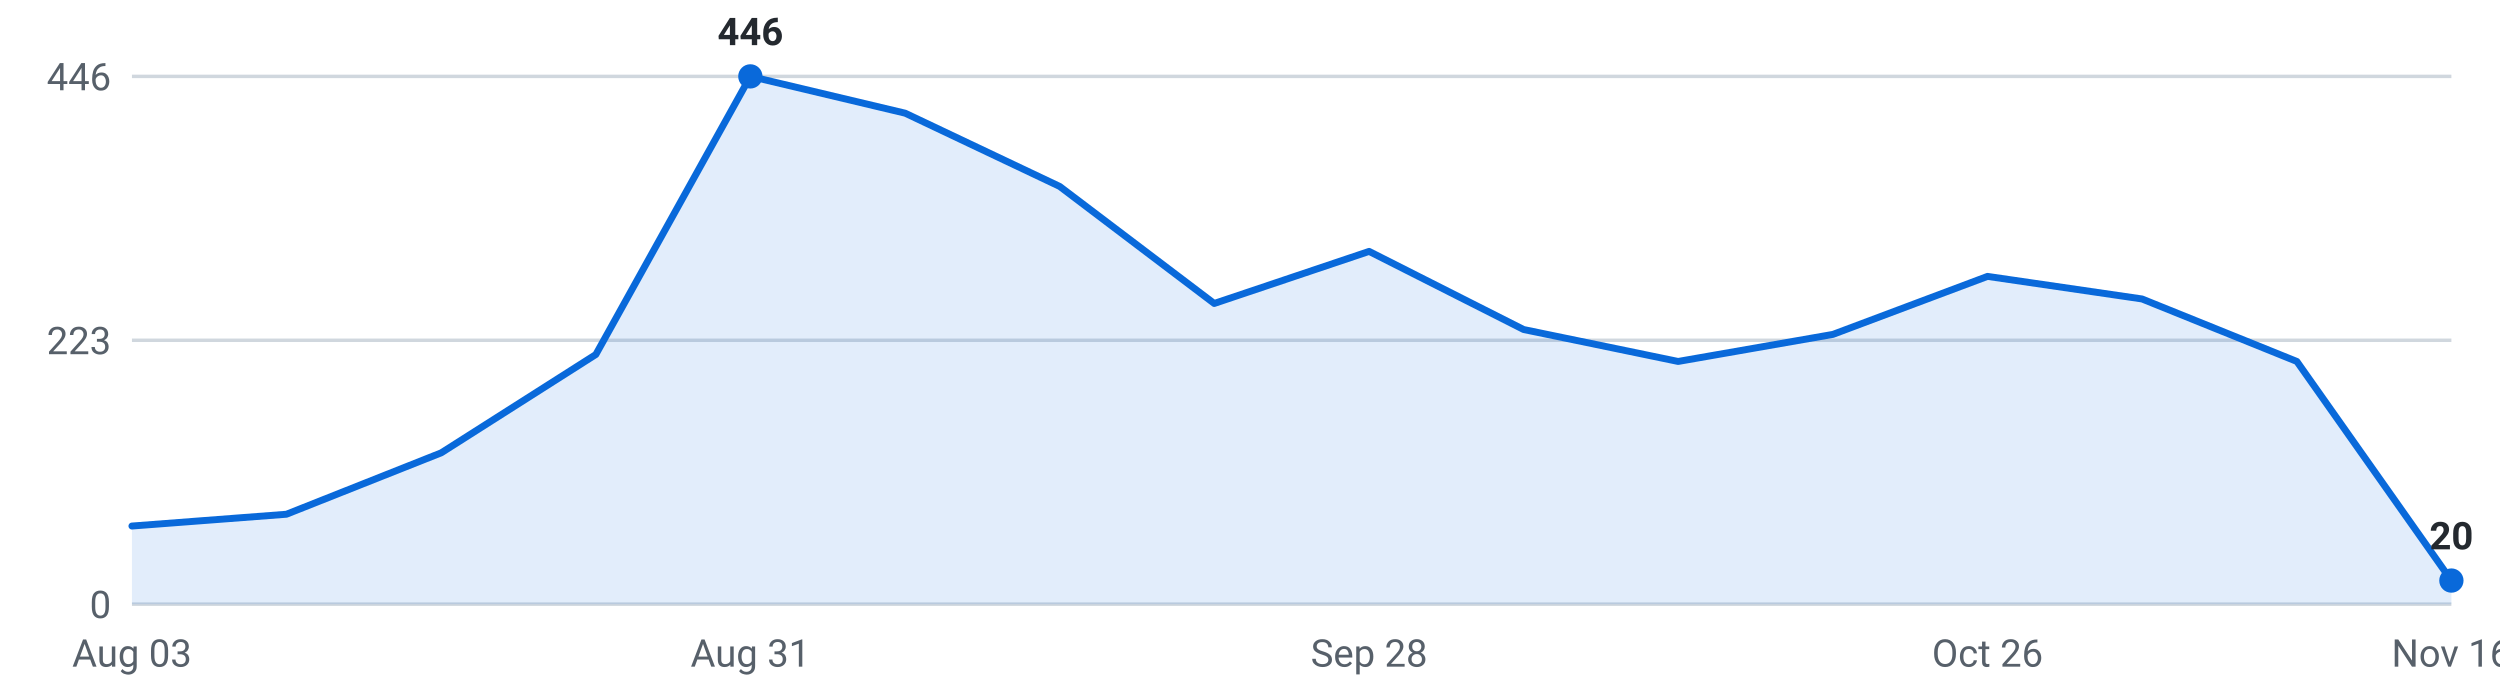
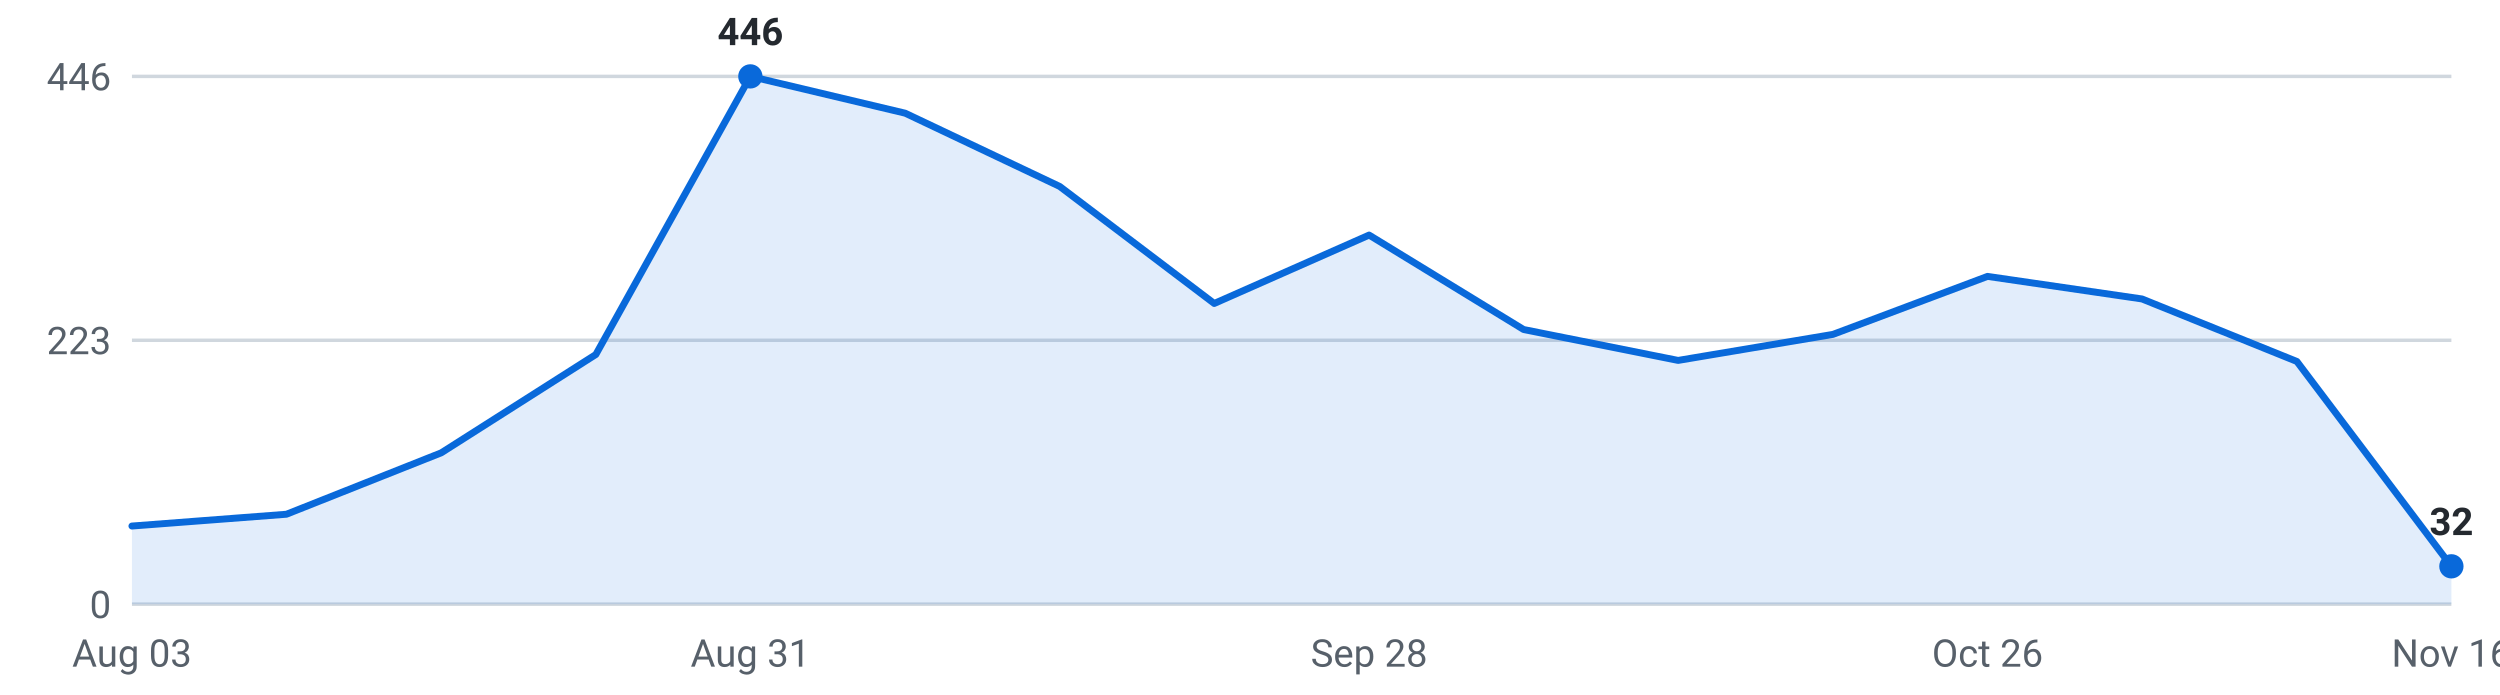
<svg xmlns="http://www.w3.org/2000/svg" viewBox="0 0 720 200" width="720" height="200" role="img" aria-label="Internships posted per week, last 16 weeks">
  <g font-family="-apple-system,Segoe UI,Roboto,sans-serif" font-size="11">
    <line x1="38" y1="174.0" x2="706" y2="174.0" stroke="#d0d7de" stroke-width="1" />
    <text x="32" y="178.0" text-anchor="end" fill="#57606a">0</text>
    <line x1="38" y1="98.0" x2="706" y2="98.0" stroke="#d0d7de" stroke-width="1" />
    <text x="32" y="102.0" text-anchor="end" fill="#57606a">223</text>
    <line x1="38" y1="22.0" x2="706" y2="22.0" stroke="#d0d7de" stroke-width="1" />
    <text x="32" y="26.0" text-anchor="end" fill="#57606a">446</text>
-     <path d="M38.0,174 L38.0,151.5 L82.5,148.1 L127.1,130.4 L171.6,102.1 L216.1,22.0 L260.7,32.6 L305.2,53.7 L349.7,87.4 L394.3,72.4 L438.8,94.9 L483.3,104.1 L527.9,96.3 L572.4,79.6 L616.9,86.1 L661.5,104.1 L706.0,167.2 L706.0,174 Z" fill="#0969da" fill-opacity="0.12" />
-     <polyline points="38.0,151.5 82.5,148.1 127.1,130.4 171.6,102.1 216.1,22.0 260.7,32.6 305.2,53.7 349.7,87.4 394.3,72.4 438.8,94.9 483.3,104.1 527.9,96.3 572.4,79.6 616.9,86.1 661.5,104.1 706.0,167.2" fill="none" stroke="#0969da" stroke-width="2" stroke-linejoin="round" stroke-linecap="round" />
+     <path d="M38.0,174 L38.0,151.5 L82.5,148.1 L127.1,130.4 L171.6,102.1 L216.1,22.0 L260.7,32.6 L305.2,53.7 L349.7,87.4 L394.3,67.7 L438.8,94.9 L483.3,103.8 L527.9,96.3 L572.4,79.6 L616.9,86.1 L661.5,104.1 L706.0,163.1 L706.0,174 Z" fill="#0969da" fill-opacity="0.12" />
+     <polyline points="38.0,151.5 82.5,148.1 127.1,130.4 171.6,102.1 216.1,22.0 260.7,32.6 305.2,53.7 349.7,87.4 394.3,67.7 438.8,94.9 483.3,103.8 527.9,96.3 572.4,79.6 616.9,86.1 661.5,104.1 706.0,163.1" fill="none" stroke="#0969da" stroke-width="2" stroke-linejoin="round" stroke-linecap="round" />
    <circle cx="216.1" cy="22.0" r="3.5" fill="#0969da" />
    <text x="216.1" y="13.0" text-anchor="middle" fill="#24292f" font-weight="600">446</text>
-     <circle cx="706.0" cy="167.2" r="3.5" fill="#0969da" />
-     <text x="706.0" y="158.2" text-anchor="middle" fill="#24292f" font-weight="600">20</text>
+     <circle cx="706.0" cy="163.1" r="3.5" fill="#0969da" />
+     <text x="706.0" y="154.1" text-anchor="middle" fill="#24292f" font-weight="600">32</text>
    <text x="38.0" y="192" text-anchor="middle" fill="#57606a">Aug 03</text>
    <text x="216.1" y="192" text-anchor="middle" fill="#57606a">Aug 31</text>
    <text x="394.3" y="192" text-anchor="middle" fill="#57606a">Sep 28</text>
    <text x="572.4" y="192" text-anchor="middle" fill="#57606a">Oct 26</text>
    <text x="706.0" y="192" text-anchor="middle" fill="#57606a">Nov 16</text>
  </g>
</svg>
